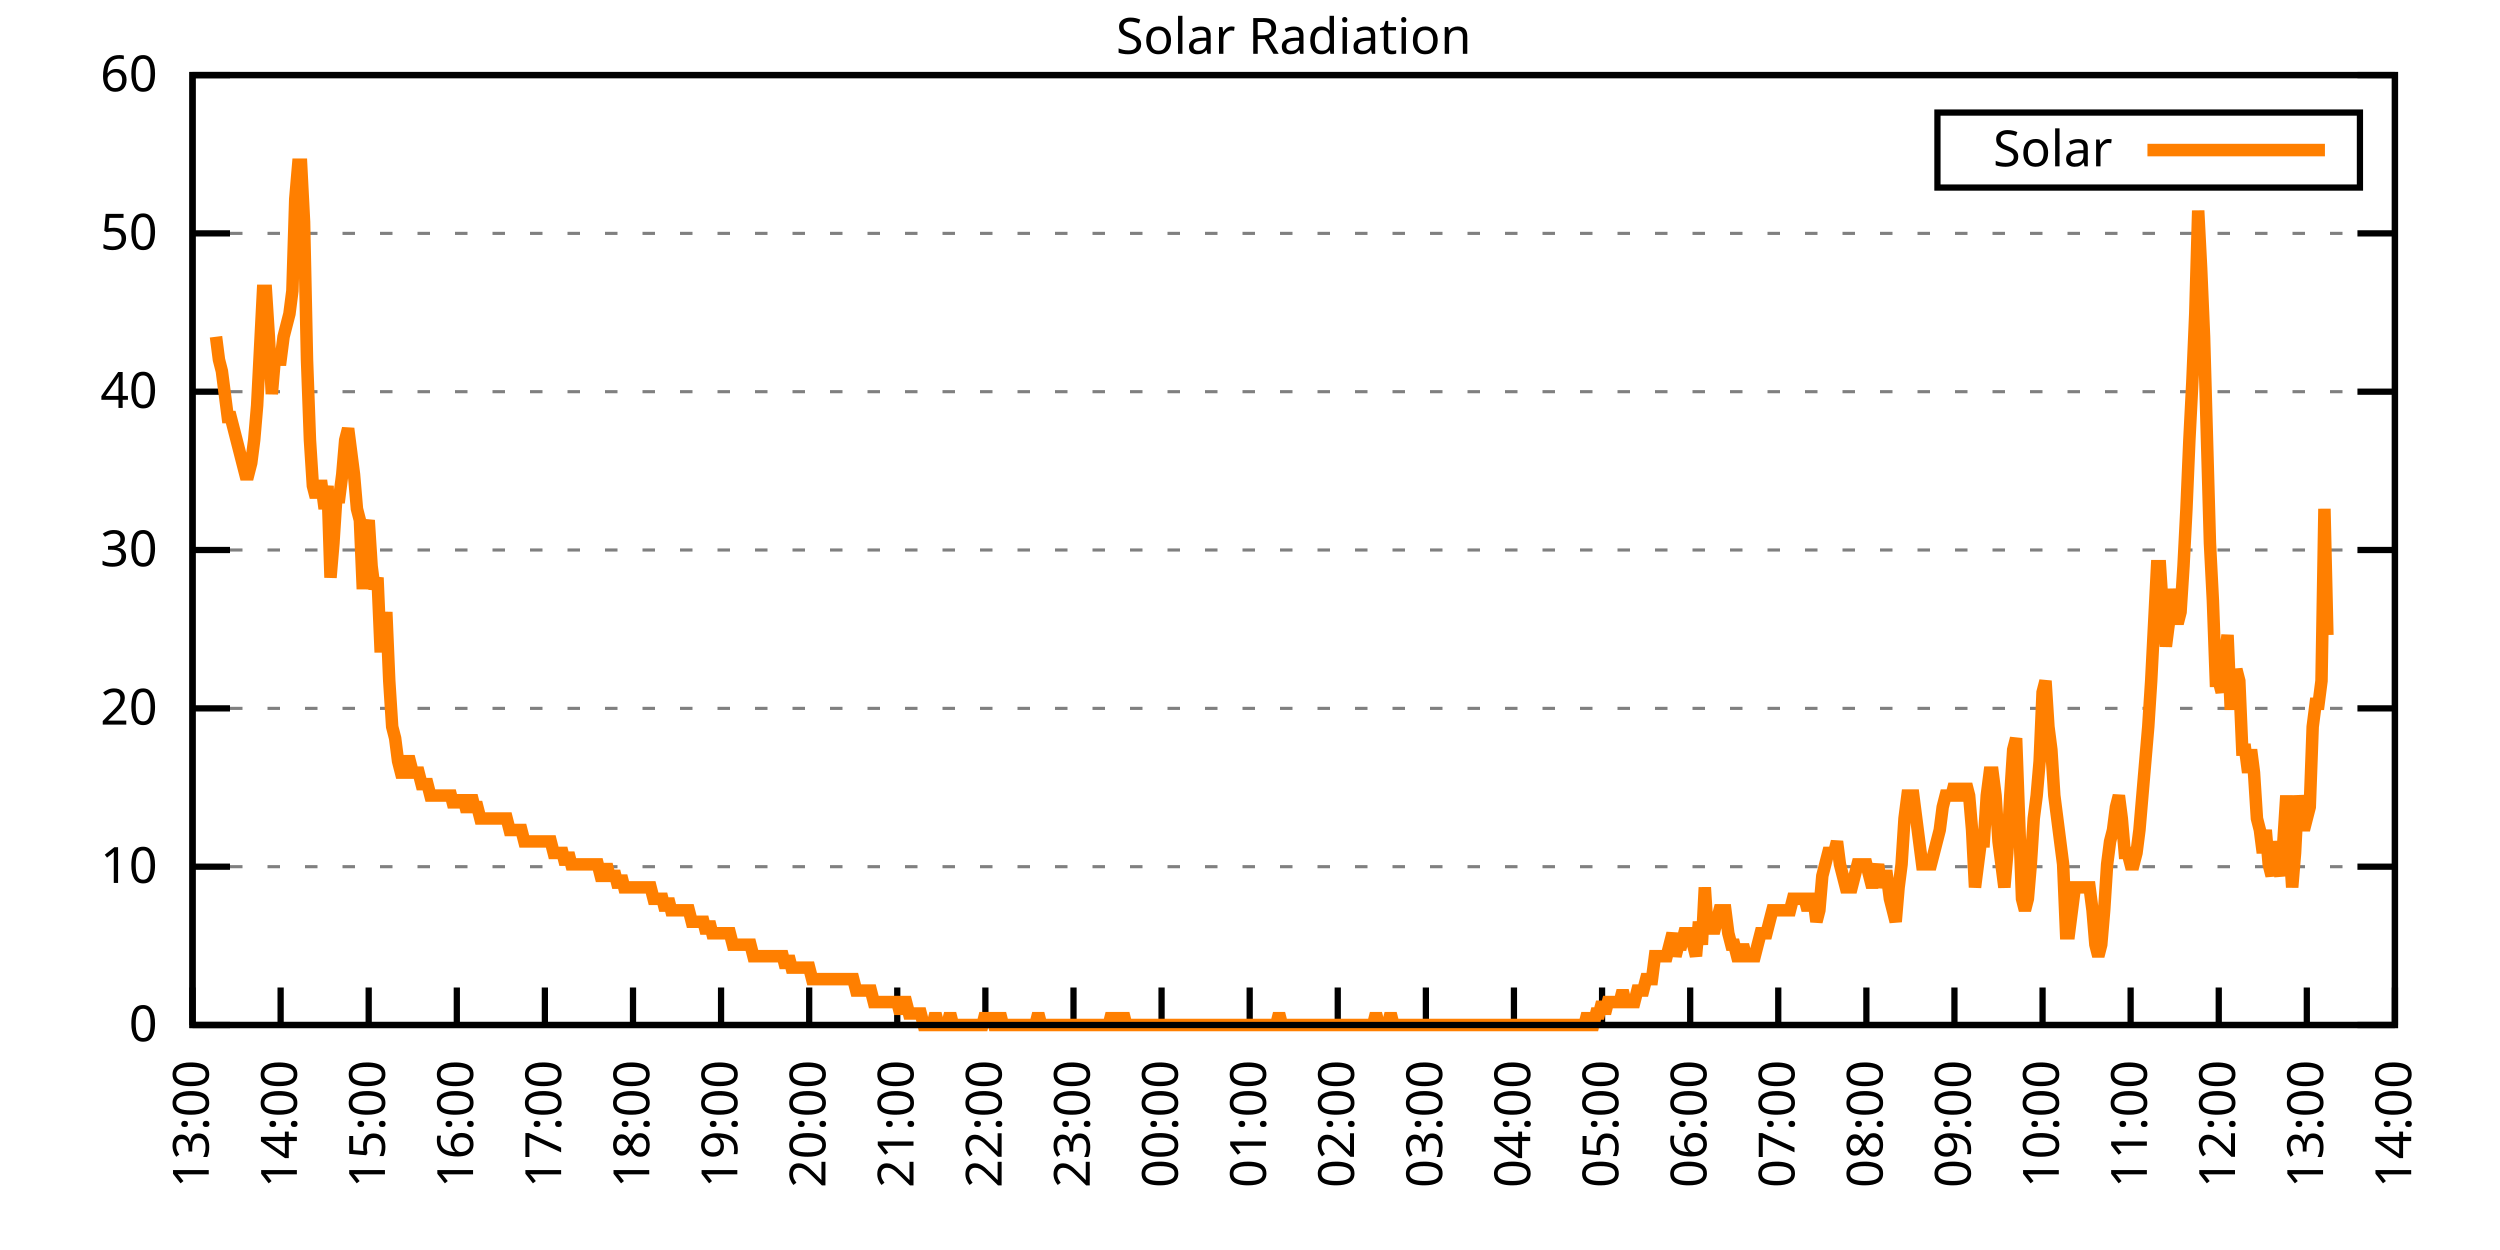
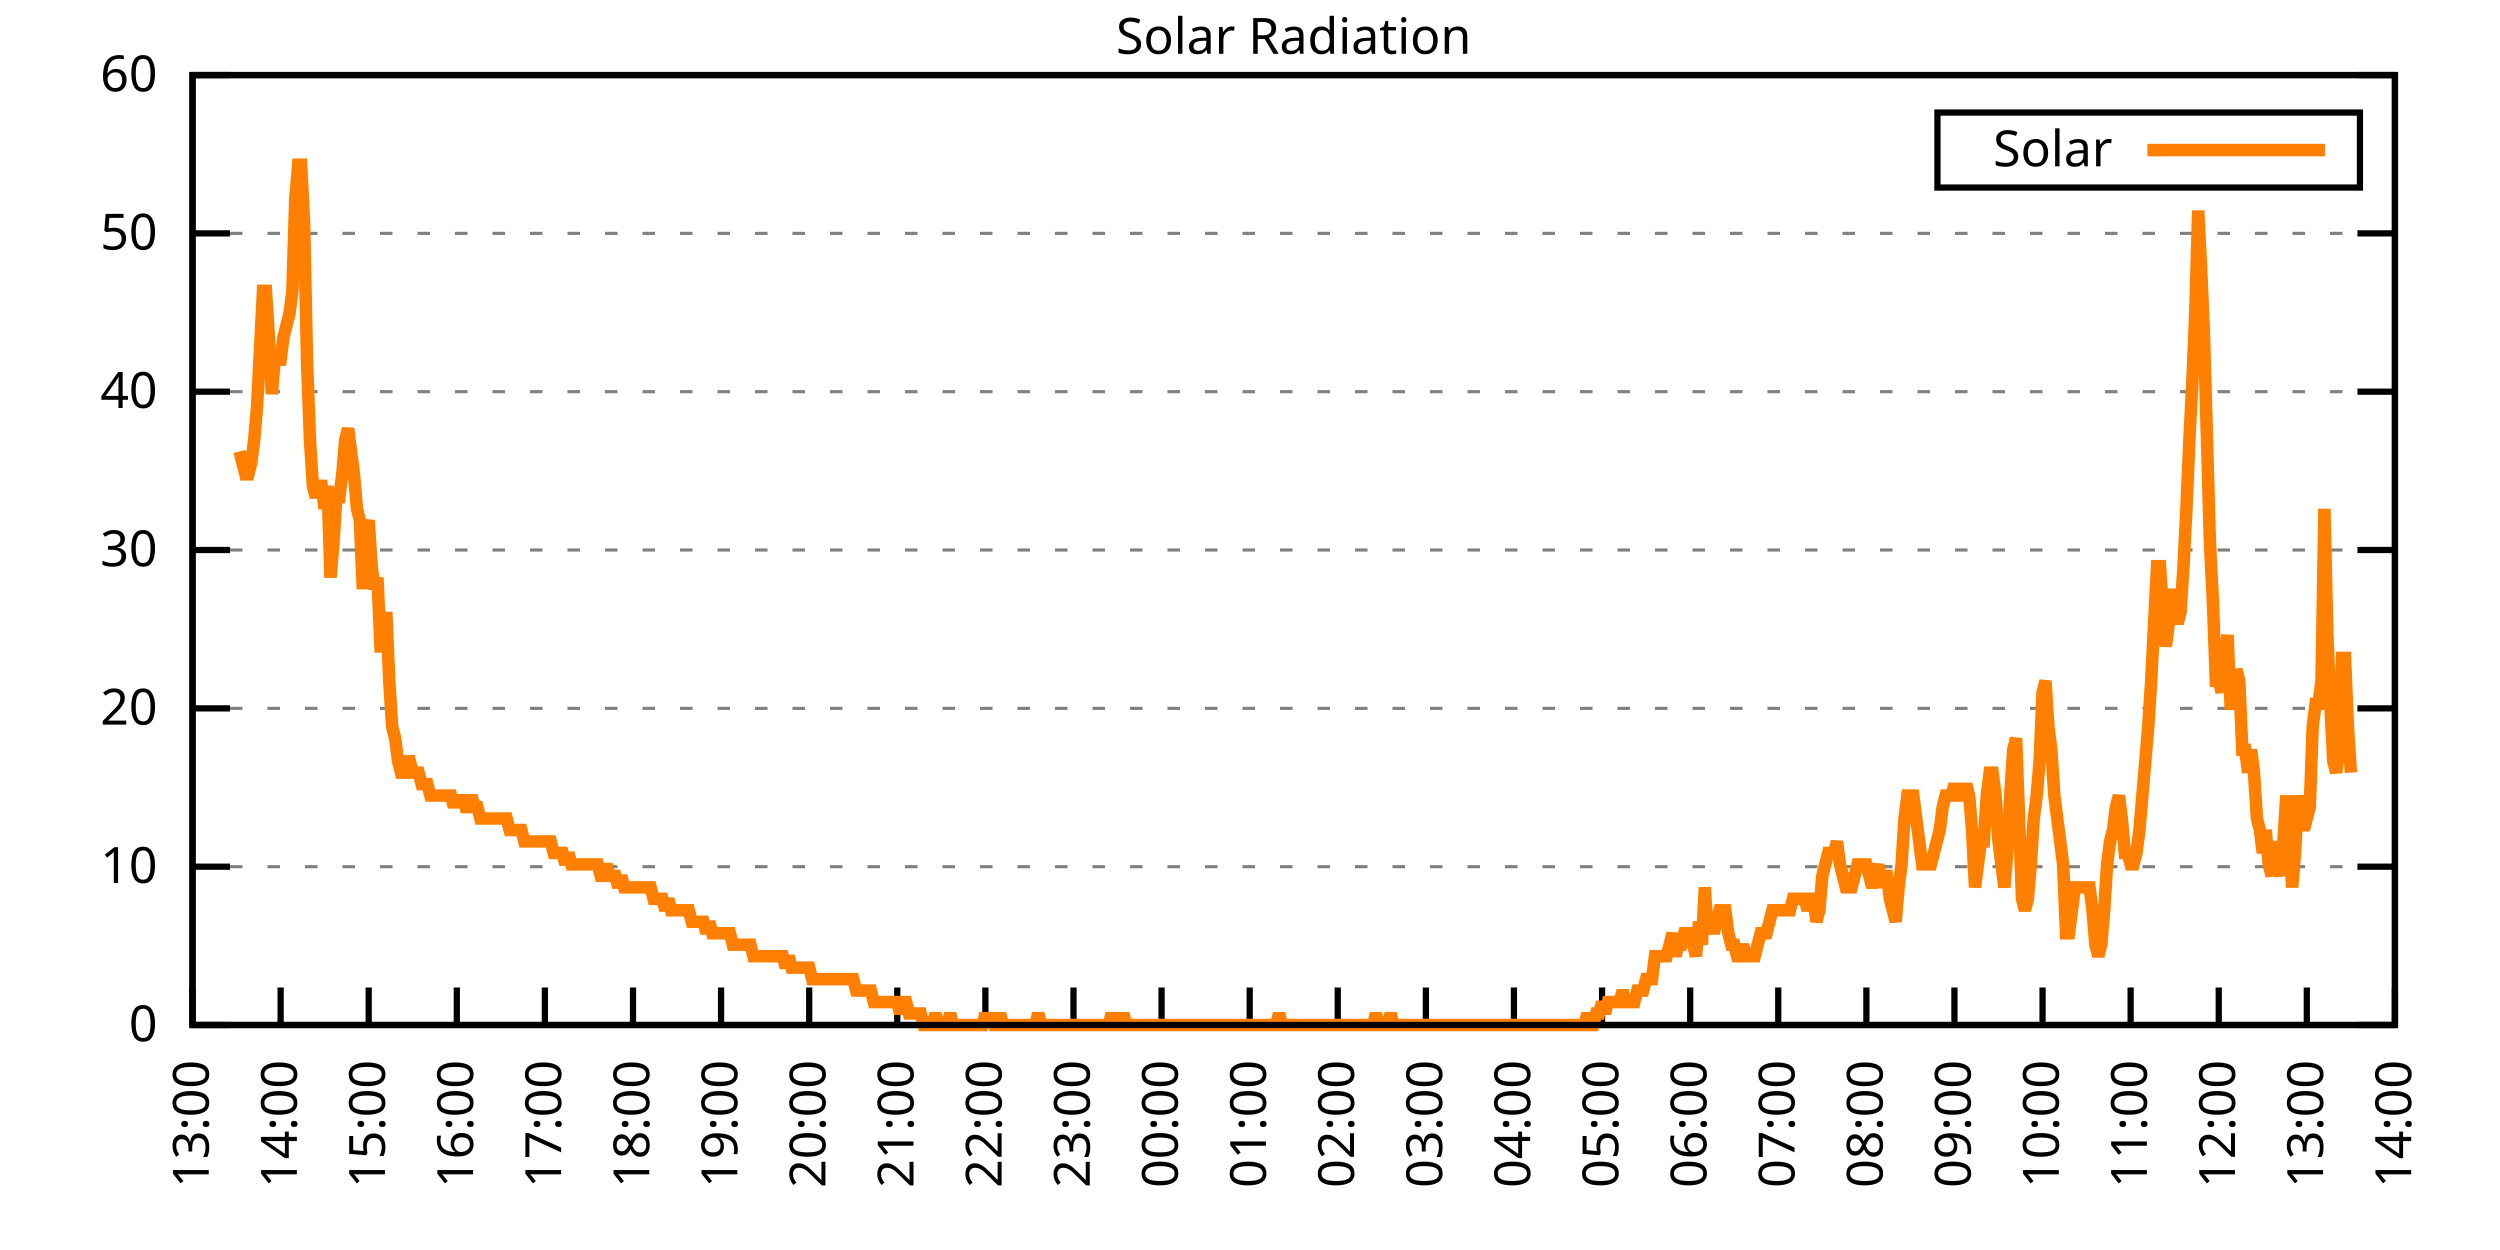
<svg xmlns="http://www.w3.org/2000/svg" xmlns:xlink="http://www.w3.org/1999/xlink" width="400" height="200" viewBox="0 0 400 200">
  <g id="gnuplot_canvas">
    <rect x="0" y="0" width="400" height="200" fill="none" />
    <defs>
      <circle id="gpDot" r="0.5" stroke-width="0.5" stroke="currentColor" />
      <path id="gpPt0" stroke-width="0.333" stroke="currentColor" d="M-1,0 h2 M0,-1 v2" />
      <path id="gpPt1" stroke-width="0.333" stroke="currentColor" d="M-1,-1 L1,1 M1,-1 L-1,1" />
      <path id="gpPt2" stroke-width="0.333" stroke="currentColor" d="M-1,0 L1,0 M0,-1 L0,1 M-1,-1 L1,1 M-1,1 L1,-1" />
      <rect id="gpPt3" stroke-width="0.333" stroke="currentColor" x="-1" y="-1" width="2" height="2" />
      <rect id="gpPt4" stroke-width="0.333" stroke="currentColor" fill="currentColor" x="-1" y="-1" width="2" height="2" />
      <circle id="gpPt5" stroke-width="0.333" stroke="currentColor" cx="0" cy="0" r="1" />
      <use xlink:href="#gpPt5" id="gpPt6" fill="currentColor" stroke="none" />
      <path id="gpPt7" stroke-width="0.333" stroke="currentColor" d="M0,-1.33 L-1.33,0.67 L1.33,0.67 z" />
      <use xlink:href="#gpPt7" id="gpPt8" fill="currentColor" stroke="none" />
      <use xlink:href="#gpPt7" id="gpPt9" stroke="currentColor" transform="rotate(180)" />
      <use xlink:href="#gpPt9" id="gpPt10" fill="currentColor" stroke="none" />
      <use xlink:href="#gpPt3" id="gpPt11" stroke="currentColor" transform="rotate(45)" />
      <use xlink:href="#gpPt11" id="gpPt12" fill="currentColor" stroke="none" />
      <path id="gpPt13" stroke-width="0.333" stroke="currentColor" d="M0,1.330 L1.265,0.411 L0.782,-1.067 L-0.782,-1.076 L-1.265,0.411 z" />
      <use xlink:href="#gpPt13" id="gpPt14" fill="currentColor" stroke="none" />
      <filter id="textbox" filterUnits="objectBoundingBox" x="0" y="0" height="1" width="1">
        <feFlood flood-color="white" flood-opacity="1" result="bgnd" />
        <feComposite in="SourceGraphic" in2="bgnd" operator="atop" />
      </filter>
      <filter id="greybox" filterUnits="objectBoundingBox" x="0" y="0" height="1" width="1">
        <feFlood flood-color="lightgrey" flood-opacity="1" result="grey" />
        <feComposite in="SourceGraphic" in2="grey" operator="atop" />
      </filter>
    </defs>
    <g fill="none" color="white" stroke="currentColor" stroke-width="1.00" stroke-linecap="butt" stroke-linejoin="miter">
</g>
    <g fill="none" color="black" stroke="currentColor" stroke-width="1.00" stroke-linecap="butt" stroke-linejoin="miter">
      <g stroke="none" shape-rendering="crispEdges">
        <polygon fill="rgb(255, 255, 255)" points="30.80,164.00 383.18,164.00 383.18,12.02 30.80,12.02 " />
      </g>
    </g>
    <g fill="none" color="black" stroke="currentColor" stroke-width="1.00" stroke-linecap="butt" stroke-linejoin="miter">
</g>
    <g fill="none" color="black" stroke="black" stroke-width="0.50" stroke-linecap="butt" stroke-linejoin="miter">
</g>
    <g fill="none" color="gray" stroke="currentColor" stroke-width="0.50" stroke-linecap="butt" stroke-linejoin="miter">
      <path stroke="gray" stroke-dasharray="2,4" class="gridline" d="M30.80,164.00 L383.19,164.00  " />
    </g>
    <g fill="none" color="gray" stroke="gray" stroke-width="1.00" stroke-linecap="butt" stroke-linejoin="miter">
</g>
    <g fill="none" color="black" stroke="currentColor" stroke-width="1.00" stroke-linecap="butt" stroke-linejoin="miter">
      <path stroke="black" d="M30.80,164.00 L36.80,164.00 M383.19,164.00 L377.19,164.00  " />
      <g transform="translate(25.20,166.60)" stroke="none" fill="black" font-family="Sans" font-size="8.00" text-anchor="end">
        <text>
          <tspan font-family="Sans"> 0</tspan>
        </text>
      </g>
    </g>
    <g fill="none" color="black" stroke="currentColor" stroke-width="1.00" stroke-linecap="butt" stroke-linejoin="miter">
</g>
    <g fill="none" color="black" stroke="black" stroke-width="0.50" stroke-linecap="butt" stroke-linejoin="miter">
</g>
    <g fill="none" color="gray" stroke="currentColor" stroke-width="0.50" stroke-linecap="butt" stroke-linejoin="miter">
      <path stroke="gray" stroke-dasharray="2,4" class="gridline" d="M30.80,138.67 L383.19,138.67  " />
    </g>
    <g fill="none" color="gray" stroke="gray" stroke-width="1.00" stroke-linecap="butt" stroke-linejoin="miter">
</g>
    <g fill="none" color="black" stroke="currentColor" stroke-width="1.00" stroke-linecap="butt" stroke-linejoin="miter">
      <path stroke="black" d="M30.80,138.67 L36.80,138.67 M383.19,138.67 L377.19,138.67  " />
      <g transform="translate(25.20,141.27)" stroke="none" fill="black" font-family="Sans" font-size="8.00" text-anchor="end">
        <text>
          <tspan font-family="Sans"> 10</tspan>
        </text>
      </g>
    </g>
    <g fill="none" color="black" stroke="currentColor" stroke-width="1.00" stroke-linecap="butt" stroke-linejoin="miter">
</g>
    <g fill="none" color="black" stroke="black" stroke-width="0.50" stroke-linecap="butt" stroke-linejoin="miter">
</g>
    <g fill="none" color="gray" stroke="currentColor" stroke-width="0.50" stroke-linecap="butt" stroke-linejoin="miter">
      <path stroke="gray" stroke-dasharray="2,4" class="gridline" d="M30.80,113.34 L383.19,113.34  " />
    </g>
    <g fill="none" color="gray" stroke="gray" stroke-width="1.00" stroke-linecap="butt" stroke-linejoin="miter">
</g>
    <g fill="none" color="black" stroke="currentColor" stroke-width="1.00" stroke-linecap="butt" stroke-linejoin="miter">
      <path stroke="black" d="M30.80,113.34 L36.80,113.34 M383.19,113.34 L377.19,113.34  " />
      <g transform="translate(25.20,115.94)" stroke="none" fill="black" font-family="Sans" font-size="8.00" text-anchor="end">
        <text>
          <tspan font-family="Sans"> 20</tspan>
        </text>
      </g>
    </g>
    <g fill="none" color="black" stroke="currentColor" stroke-width="1.00" stroke-linecap="butt" stroke-linejoin="miter">
</g>
    <g fill="none" color="black" stroke="black" stroke-width="0.50" stroke-linecap="butt" stroke-linejoin="miter">
</g>
    <g fill="none" color="gray" stroke="currentColor" stroke-width="0.50" stroke-linecap="butt" stroke-linejoin="miter">
      <path stroke="gray" stroke-dasharray="2,4" class="gridline" d="M30.80,88.00 L383.19,88.00  " />
    </g>
    <g fill="none" color="gray" stroke="gray" stroke-width="1.00" stroke-linecap="butt" stroke-linejoin="miter">
</g>
    <g fill="none" color="black" stroke="currentColor" stroke-width="1.00" stroke-linecap="butt" stroke-linejoin="miter">
      <path stroke="black" d="M30.80,88.00 L36.80,88.00 M383.19,88.00 L377.19,88.00  " />
      <g transform="translate(25.20,90.60)" stroke="none" fill="black" font-family="Sans" font-size="8.00" text-anchor="end">
        <text>
          <tspan font-family="Sans"> 30</tspan>
        </text>
      </g>
    </g>
    <g fill="none" color="black" stroke="currentColor" stroke-width="1.00" stroke-linecap="butt" stroke-linejoin="miter">
</g>
    <g fill="none" color="black" stroke="black" stroke-width="0.50" stroke-linecap="butt" stroke-linejoin="miter">
</g>
    <g fill="none" color="gray" stroke="currentColor" stroke-width="0.50" stroke-linecap="butt" stroke-linejoin="miter">
      <path stroke="gray" stroke-dasharray="2,4" class="gridline" d="M30.80,62.67 L383.19,62.67  " />
    </g>
    <g fill="none" color="gray" stroke="gray" stroke-width="1.00" stroke-linecap="butt" stroke-linejoin="miter">
</g>
    <g fill="none" color="black" stroke="currentColor" stroke-width="1.00" stroke-linecap="butt" stroke-linejoin="miter">
      <path stroke="black" d="M30.80,62.67 L36.80,62.67 M383.19,62.67 L377.19,62.67  " />
      <g transform="translate(25.20,65.27)" stroke="none" fill="black" font-family="Sans" font-size="8.00" text-anchor="end">
        <text>
          <tspan font-family="Sans"> 40</tspan>
        </text>
      </g>
    </g>
    <g fill="none" color="black" stroke="currentColor" stroke-width="1.00" stroke-linecap="butt" stroke-linejoin="miter">
</g>
    <g fill="none" color="black" stroke="black" stroke-width="0.50" stroke-linecap="butt" stroke-linejoin="miter">
</g>
    <g fill="none" color="gray" stroke="currentColor" stroke-width="0.50" stroke-linecap="butt" stroke-linejoin="miter">
      <path stroke="gray" stroke-dasharray="2,4" class="gridline" d="M30.80,37.34 L383.19,37.34  " />
    </g>
    <g fill="none" color="gray" stroke="gray" stroke-width="1.00" stroke-linecap="butt" stroke-linejoin="miter">
</g>
    <g fill="none" color="black" stroke="currentColor" stroke-width="1.00" stroke-linecap="butt" stroke-linejoin="miter">
      <path stroke="black" d="M30.80,37.34 L36.80,37.34 M383.19,37.34 L377.19,37.34  " />
      <g transform="translate(25.20,39.94)" stroke="none" fill="black" font-family="Sans" font-size="8.00" text-anchor="end">
        <text>
          <tspan font-family="Sans"> 50</tspan>
        </text>
      </g>
    </g>
    <g fill="none" color="black" stroke="currentColor" stroke-width="1.00" stroke-linecap="butt" stroke-linejoin="miter">
</g>
    <g fill="none" color="black" stroke="black" stroke-width="0.50" stroke-linecap="butt" stroke-linejoin="miter">
</g>
    <g fill="none" color="gray" stroke="currentColor" stroke-width="0.50" stroke-linecap="butt" stroke-linejoin="miter">
      <path stroke="gray" stroke-dasharray="2,4" class="gridline" d="M30.80,12.01 L383.19,12.01  " />
    </g>
    <g fill="none" color="gray" stroke="gray" stroke-width="1.00" stroke-linecap="butt" stroke-linejoin="miter">
</g>
    <g fill="none" color="black" stroke="currentColor" stroke-width="1.00" stroke-linecap="butt" stroke-linejoin="miter">
      <path stroke="black" d="M30.80,12.01 L36.80,12.01 M383.19,12.01 L377.19,12.01  " />
      <g transform="translate(25.20,14.61)" stroke="none" fill="black" font-family="Sans" font-size="8.00" text-anchor="end">
        <text>
          <tspan font-family="Sans"> 60</tspan>
        </text>
      </g>
    </g>
    <g fill="none" color="black" stroke="currentColor" stroke-width="1.00" stroke-linecap="butt" stroke-linejoin="miter">
      <path stroke="black" d="M30.80,164.00 L30.80,158.00  " />
      <g transform="translate(33.40,169.60) rotate(270.00)" stroke="none" fill="black" font-family="Sans" font-size="8.00" text-anchor="end">
        <text>
          <tspan font-family="Sans">13:00</tspan>
        </text>
      </g>
    </g>
    <g fill="none" color="black" stroke="currentColor" stroke-width="1.00" stroke-linecap="butt" stroke-linejoin="miter">
      <path stroke="black" d="M44.90,164.00 L44.90,158.00  " />
      <g transform="translate(47.50,169.60) rotate(270.00)" stroke="none" fill="black" font-family="Sans" font-size="8.00" text-anchor="end">
        <text>
          <tspan font-family="Sans">14:00</tspan>
        </text>
      </g>
    </g>
    <g fill="none" color="black" stroke="currentColor" stroke-width="1.00" stroke-linecap="butt" stroke-linejoin="miter">
      <path stroke="black" d="M58.99,164.00 L58.99,158.00  " />
      <g transform="translate(61.59,169.60) rotate(270.00)" stroke="none" fill="black" font-family="Sans" font-size="8.00" text-anchor="end">
        <text>
          <tspan font-family="Sans">15:00</tspan>
        </text>
      </g>
    </g>
    <g fill="none" color="black" stroke="currentColor" stroke-width="1.00" stroke-linecap="butt" stroke-linejoin="miter">
      <path stroke="black" d="M73.09,164.00 L73.09,158.00  " />
      <g transform="translate(75.69,169.60) rotate(270.00)" stroke="none" fill="black" font-family="Sans" font-size="8.00" text-anchor="end">
        <text>
          <tspan font-family="Sans">16:00</tspan>
        </text>
      </g>
    </g>
    <g fill="none" color="black" stroke="currentColor" stroke-width="1.00" stroke-linecap="butt" stroke-linejoin="miter">
      <path stroke="black" d="M87.18,164.00 L87.18,158.00  " />
      <g transform="translate(89.78,169.60) rotate(270.00)" stroke="none" fill="black" font-family="Sans" font-size="8.00" text-anchor="end">
        <text>
          <tspan font-family="Sans">17:00</tspan>
        </text>
      </g>
    </g>
    <g fill="none" color="black" stroke="currentColor" stroke-width="1.00" stroke-linecap="butt" stroke-linejoin="miter">
      <path stroke="black" d="M101.28,164.00 L101.28,158.00  " />
      <g transform="translate(103.88,169.60) rotate(270.00)" stroke="none" fill="black" font-family="Sans" font-size="8.00" text-anchor="end">
        <text>
          <tspan font-family="Sans">18:00</tspan>
        </text>
      </g>
    </g>
    <g fill="none" color="black" stroke="currentColor" stroke-width="1.00" stroke-linecap="butt" stroke-linejoin="miter">
      <path stroke="black" d="M115.37,164.00 L115.37,158.00  " />
      <g transform="translate(117.97,169.60) rotate(270.00)" stroke="none" fill="black" font-family="Sans" font-size="8.00" text-anchor="end">
        <text>
          <tspan font-family="Sans">19:00</tspan>
        </text>
      </g>
    </g>
    <g fill="none" color="black" stroke="currentColor" stroke-width="1.00" stroke-linecap="butt" stroke-linejoin="miter">
      <path stroke="black" d="M129.47,164.00 L129.47,158.00  " />
      <g transform="translate(132.07,169.60) rotate(270.00)" stroke="none" fill="black" font-family="Sans" font-size="8.00" text-anchor="end">
        <text>
          <tspan font-family="Sans">20:00</tspan>
        </text>
      </g>
    </g>
    <g fill="none" color="black" stroke="currentColor" stroke-width="1.00" stroke-linecap="butt" stroke-linejoin="miter">
      <path stroke="black" d="M143.56,164.00 L143.56,158.00  " />
      <g transform="translate(146.16,169.60) rotate(270.00)" stroke="none" fill="black" font-family="Sans" font-size="8.00" text-anchor="end">
        <text>
          <tspan font-family="Sans">21:00</tspan>
        </text>
      </g>
    </g>
    <g fill="none" color="black" stroke="currentColor" stroke-width="1.00" stroke-linecap="butt" stroke-linejoin="miter">
      <path stroke="black" d="M157.66,164.00 L157.66,158.00  " />
      <g transform="translate(160.26,169.60) rotate(270.00)" stroke="none" fill="black" font-family="Sans" font-size="8.00" text-anchor="end">
        <text>
          <tspan font-family="Sans">22:00</tspan>
        </text>
      </g>
    </g>
    <g fill="none" color="black" stroke="currentColor" stroke-width="1.00" stroke-linecap="butt" stroke-linejoin="miter">
      <path stroke="black" d="M171.76,164.00 L171.76,158.00  " />
      <g transform="translate(174.36,169.60) rotate(270.00)" stroke="none" fill="black" font-family="Sans" font-size="8.00" text-anchor="end">
        <text>
          <tspan font-family="Sans">23:00</tspan>
        </text>
      </g>
    </g>
    <g fill="none" color="black" stroke="currentColor" stroke-width="1.00" stroke-linecap="butt" stroke-linejoin="miter">
      <path stroke="black" d="M185.85,164.00 L185.85,158.00  " />
      <g transform="translate(188.45,169.60) rotate(270.00)" stroke="none" fill="black" font-family="Sans" font-size="8.00" text-anchor="end">
        <text>
          <tspan font-family="Sans">00:00</tspan>
        </text>
      </g>
    </g>
    <g fill="none" color="black" stroke="currentColor" stroke-width="1.00" stroke-linecap="butt" stroke-linejoin="miter">
      <path stroke="black" d="M199.95,164.00 L199.95,158.00  " />
      <g transform="translate(202.55,169.60) rotate(270.00)" stroke="none" fill="black" font-family="Sans" font-size="8.00" text-anchor="end">
        <text>
          <tspan font-family="Sans">01:00</tspan>
        </text>
      </g>
    </g>
    <g fill="none" color="black" stroke="currentColor" stroke-width="1.00" stroke-linecap="butt" stroke-linejoin="miter">
      <path stroke="black" d="M214.04,164.00 L214.04,158.00  " />
      <g transform="translate(216.64,169.60) rotate(270.00)" stroke="none" fill="black" font-family="Sans" font-size="8.00" text-anchor="end">
        <text>
          <tspan font-family="Sans">02:00</tspan>
        </text>
      </g>
    </g>
    <g fill="none" color="black" stroke="currentColor" stroke-width="1.00" stroke-linecap="butt" stroke-linejoin="miter">
      <path stroke="black" d="M228.14,164.00 L228.14,158.00  " />
      <g transform="translate(230.74,169.60) rotate(270.00)" stroke="none" fill="black" font-family="Sans" font-size="8.00" text-anchor="end">
        <text>
          <tspan font-family="Sans">03:00</tspan>
        </text>
      </g>
    </g>
    <g fill="none" color="black" stroke="currentColor" stroke-width="1.00" stroke-linecap="butt" stroke-linejoin="miter">
      <path stroke="black" d="M242.23,164.00 L242.23,158.00  " />
      <g transform="translate(244.83,169.60) rotate(270.00)" stroke="none" fill="black" font-family="Sans" font-size="8.00" text-anchor="end">
        <text>
          <tspan font-family="Sans">04:00</tspan>
        </text>
      </g>
    </g>
    <g fill="none" color="black" stroke="currentColor" stroke-width="1.00" stroke-linecap="butt" stroke-linejoin="miter">
      <path stroke="black" d="M256.33,164.00 L256.33,158.00  " />
      <g transform="translate(258.93,169.60) rotate(270.00)" stroke="none" fill="black" font-family="Sans" font-size="8.00" text-anchor="end">
        <text>
          <tspan font-family="Sans">05:00</tspan>
        </text>
      </g>
    </g>
    <g fill="none" color="black" stroke="currentColor" stroke-width="1.00" stroke-linecap="butt" stroke-linejoin="miter">
      <path stroke="black" d="M270.43,164.00 L270.43,158.00  " />
      <g transform="translate(273.03,169.60) rotate(270.00)" stroke="none" fill="black" font-family="Sans" font-size="8.00" text-anchor="end">
        <text>
          <tspan font-family="Sans">06:00</tspan>
        </text>
      </g>
    </g>
    <g fill="none" color="black" stroke="currentColor" stroke-width="1.00" stroke-linecap="butt" stroke-linejoin="miter">
      <path stroke="black" d="M284.52,164.00 L284.52,158.00  " />
      <g transform="translate(287.12,169.60) rotate(270.00)" stroke="none" fill="black" font-family="Sans" font-size="8.00" text-anchor="end">
        <text>
          <tspan font-family="Sans">07:00</tspan>
        </text>
      </g>
    </g>
    <g fill="none" color="black" stroke="currentColor" stroke-width="1.00" stroke-linecap="butt" stroke-linejoin="miter">
      <path stroke="black" d="M298.62,164.00 L298.62,158.00  " />
      <g transform="translate(301.22,169.60) rotate(270.00)" stroke="none" fill="black" font-family="Sans" font-size="8.00" text-anchor="end">
        <text>
          <tspan font-family="Sans">08:00</tspan>
        </text>
      </g>
    </g>
    <g fill="none" color="black" stroke="currentColor" stroke-width="1.00" stroke-linecap="butt" stroke-linejoin="miter">
      <path stroke="black" d="M312.71,164.00 L312.71,158.00  " />
      <g transform="translate(315.31,169.60) rotate(270.00)" stroke="none" fill="black" font-family="Sans" font-size="8.00" text-anchor="end">
        <text>
          <tspan font-family="Sans">09:00</tspan>
        </text>
      </g>
    </g>
    <g fill="none" color="black" stroke="currentColor" stroke-width="1.00" stroke-linecap="butt" stroke-linejoin="miter">
      <path stroke="black" d="M326.81,164.00 L326.81,158.00  " />
      <g transform="translate(329.41,169.60) rotate(270.00)" stroke="none" fill="black" font-family="Sans" font-size="8.00" text-anchor="end">
        <text>
          <tspan font-family="Sans">10:00</tspan>
        </text>
      </g>
    </g>
    <g fill="none" color="black" stroke="currentColor" stroke-width="1.00" stroke-linecap="butt" stroke-linejoin="miter">
      <path stroke="black" d="M340.90,164.00 L340.90,158.00  " />
      <g transform="translate(343.50,169.60) rotate(270.00)" stroke="none" fill="black" font-family="Sans" font-size="8.00" text-anchor="end">
        <text>
          <tspan font-family="Sans">11:00</tspan>
        </text>
      </g>
    </g>
    <g fill="none" color="black" stroke="currentColor" stroke-width="1.00" stroke-linecap="butt" stroke-linejoin="miter">
      <path stroke="black" d="M355.00,164.00 L355.00,158.00  " />
      <g transform="translate(357.60,169.60) rotate(270.00)" stroke="none" fill="black" font-family="Sans" font-size="8.00" text-anchor="end">
        <text>
          <tspan font-family="Sans">12:00</tspan>
        </text>
      </g>
    </g>
    <g fill="none" color="black" stroke="currentColor" stroke-width="1.00" stroke-linecap="butt" stroke-linejoin="miter">
      <path stroke="black" d="M369.09,164.00 L369.09,158.00  " />
      <g transform="translate(371.69,169.60) rotate(270.00)" stroke="none" fill="black" font-family="Sans" font-size="8.00" text-anchor="end">
        <text>
          <tspan font-family="Sans">13:00</tspan>
        </text>
      </g>
    </g>
    <g fill="none" color="black" stroke="currentColor" stroke-width="1.00" stroke-linecap="butt" stroke-linejoin="miter">
      <path stroke="black" d="M383.19,164.00 L383.19,158.00  " />
      <g transform="translate(385.79,169.60) rotate(270.00)" stroke="none" fill="black" font-family="Sans" font-size="8.00" text-anchor="end">
        <text>
          <tspan font-family="Sans">14:00</tspan>
        </text>
      </g>
    </g>
    <g fill="none" color="black" stroke="currentColor" stroke-width="1.00" stroke-linecap="butt" stroke-linejoin="miter">
</g>
    <g fill="none" color="black" stroke="currentColor" stroke-width="1.00" stroke-linecap="butt" stroke-linejoin="miter">
      <path stroke="black" d="M30.80,12.01 L30.80,164.00 L383.19,164.00 L383.19,12.01 L30.80,12.01 Z  " />
    </g>
    <g fill="none" color="black" stroke="currentColor" stroke-width="1.00" stroke-linecap="butt" stroke-linejoin="miter">
</g>
    <g fill="none" color="black" stroke="currentColor" stroke-width="1.00" stroke-linecap="butt" stroke-linejoin="miter">
      <path stroke="black" d="M309.99,30.01 L309.99,18.01 L377.59,18.01 L377.59,30.01 L309.99,30.01 Z  " />
    </g>
    <g id="Solar_Radiation_plot_1">
      <g fill="none" color="white" stroke="black" stroke-width="2.00" stroke-linecap="butt" stroke-linejoin="miter">
</g>
      <g fill="none" color="black" stroke="currentColor" stroke-width="2.00" stroke-linecap="butt" stroke-linejoin="miter">
        <g transform="translate(337.99,26.61)" stroke="none" fill="black" font-family="Sans" font-size="8.00" text-anchor="end">
          <text>
            <tspan font-family="Sans">Solar</tspan>
          </text>
        </g>
      </g>
      <g fill="none" color="black" stroke="currentColor" stroke-width="2.00" stroke-linecap="butt" stroke-linejoin="miter">
-         <path stroke="rgb(255, 127,   0)" d="M343.59,24.01 L371.99,24.01 M34.56,53.88 L35.03,57.55 L35.50,59.38 L35.97,63.05 L36.44,66.73 L36.91,66.73   L37.38,68.56 L37.85,70.40 L38.32,72.23 L38.79,74.07 L39.26,75.90 L39.73,75.90 L40.20,74.07 L40.67,70.40   L41.14,64.89 L41.61,55.71 L42.08,46.54 L42.55,46.54 L43.02,53.88 L43.49,63.05 L43.96,57.55 L44.43,57.55   L44.90,57.55 L45.37,53.88 L45.84,52.04 L46.31,50.21 L46.78,46.54 L47.24,31.85 L47.71,26.35 L48.18,26.35   L48.65,35.52 L49.12,57.55 L49.59,70.40 L50.06,77.74 L50.53,79.57 L51.00,77.74 L51.47,77.74 L51.94,81.41   L52.41,77.74 L52.88,92.42 L53.35,86.91 L53.82,79.57 L54.29,79.57 L54.76,75.90 L55.23,70.40 L55.70,68.56   L56.17,72.23 L56.64,75.90 L57.11,81.41 L57.58,83.24 L58.05,94.26 L58.52,85.08 L58.99,83.24 L59.46,90.59   L59.93,94.26 L60.40,92.42 L60.87,103.43 L61.34,103.43 L61.81,97.93 L62.28,108.94 L62.75,116.28 L63.22,118.12   L63.69,121.79 L64.16,123.62 L64.63,123.62 L65.10,121.79 L65.57,121.79 L66.04,123.62 L66.51,123.62 L66.98,123.62   L67.45,125.46 L67.92,125.46 L68.39,125.46 L68.86,127.29 L69.33,127.29 L69.80,127.29 L70.27,127.29 L70.74,127.29   L71.21,127.29 L71.68,127.29 L72.15,127.29 L72.62,129.13 L73.09,127.29 L73.56,129.13 L74.03,127.29 L74.50,129.13   L74.97,129.13 L75.44,127.29 L75.91,129.13 L76.38,129.13 L76.85,130.96 L77.32,130.96 L77.79,130.96 L78.26,130.96   L78.73,130.96 L79.19,130.96 L79.66,130.96 L80.13,130.96 L80.60,130.96 L81.07,130.96 L81.54,132.80 L82.01,132.80   L82.48,132.80 L82.95,132.80 L83.42,132.80 L83.89,134.63 L84.36,134.63 L84.83,134.63 L85.30,134.63 L85.77,134.63   L86.24,134.63 L86.71,134.63 L87.18,134.63 L87.65,134.63 L88.12,134.63 L88.59,136.47 L89.06,136.47 L89.53,136.47   L90.00,136.47 L90.47,138.30 L90.94,136.47 L91.41,138.30 L91.88,138.30 L92.35,138.30 L92.82,138.30 L93.29,138.30   L93.76,138.30 L94.23,138.30 L94.70,138.30 L95.17,138.30 L95.64,138.30 L96.11,140.14 L96.58,140.14 L97.05,138.30   L97.52,140.14 L97.99,140.14 L98.46,140.14 L98.93,141.98 L99.40,140.14 L99.87,141.98 L100.34,141.98 L100.81,141.98   L101.28,141.98 L101.75,141.98 L102.22,141.98 L102.69,141.98 L103.16,141.98 L103.63,141.98 L104.10,141.98 L104.57,143.81   L105.04,143.81 L105.51,143.81 L105.98,143.81 L106.45,145.65 L106.92,143.81 L107.39,145.65 L107.86,145.65 L108.33,145.65   L108.80,145.65 L109.27,145.65 L109.74,145.65 L110.21,145.65 L110.68,147.48 L111.14,147.48 L111.61,147.48 L112.08,147.48   L112.55,147.48 L113.02,149.32 L113.49,147.48 L113.96,149.32 L114.43,149.32 L114.90,149.32 L115.37,149.32 L115.84,149.32   L116.31,149.32 L116.78,149.32 L117.25,151.15 L117.72,151.15 L118.19,151.15 L118.66,151.15 L119.13,151.15 L119.60,151.15   L120.07,151.15 L120.54,152.99 L121.01,152.99 L121.48,152.99 L121.95,152.99 L122.42,152.99 L122.89,152.99 L123.36,152.99   L123.83,152.99 L124.30,152.99 L124.77,152.99 L125.24,152.99 L125.71,154.82 L126.18,152.99 L126.65,154.82 L127.12,154.82   L127.59,154.82 L128.06,154.82 L128.53,154.82 L129.00,154.82 L129.47,154.82 L129.94,156.66 L130.41,156.66 L130.88,156.66   L131.35,156.66 L131.82,156.66 L132.29,156.66 L132.76,156.66 L133.23,156.66 L133.70,156.66 L134.17,156.66 L134.64,156.66   L135.11,156.66 L135.58,156.66 L136.05,156.66 L136.52,156.66 L136.99,158.49 L137.46,158.49 L137.93,158.49 L138.40,158.49   L138.87,158.49 L139.34,158.49 L139.81,160.33 L140.28,160.33 L140.75,160.33 L141.22,160.33 L141.69,160.33 L142.16,160.33   L142.63,160.33 L143.09,160.33 L143.56,160.33 L144.03,162.16 L144.50,160.33 L144.97,160.33 L145.44,162.16 L145.91,162.16   L146.38,162.16 L146.85,162.16 L147.32,162.16 L147.79,164.00 L148.26,164.00 L148.73,164.00 L149.20,164.00 L149.67,162.16   L150.14,164.00 L150.61,164.00 L151.08,164.00 L151.55,164.00 L152.02,162.16 L152.49,164.00 L152.96,164.00 L153.43,164.00   L153.90,164.00 L154.37,164.00 L154.84,164.00 L155.31,164.00 L155.78,164.00 L156.25,164.00 L156.72,164.00 L157.19,164.00   L157.66,162.16 L158.13,164.00 L158.60,162.16 L159.07,164.00 L159.54,164.00 L160.01,162.16 L160.48,164.00 L160.95,164.00   L161.42,164.00 L161.89,164.00 L162.36,164.00 L162.83,164.00 L163.30,164.00 L163.77,164.00 L164.24,164.00 L164.71,164.00   L165.18,164.00 L165.65,164.00 L166.12,162.16 L166.59,164.00 L167.06,164.00 L167.53,164.00 L168.00,164.00 L168.47,164.00   L168.94,164.00 L169.41,164.00 L169.88,164.00 L170.35,164.00 L170.82,164.00 L171.29,164.00 L171.76,164.00 L172.23,164.00   L172.70,164.00 L173.17,164.00 L173.64,164.00 L174.11,164.00 L174.58,164.00 L175.04,164.00 L175.51,164.00 L175.98,164.00   L176.45,164.00 L176.92,164.00 L177.39,164.00 L177.86,162.16 L178.33,164.00 L178.80,164.00 L179.27,164.00 L179.74,162.16   L180.21,164.00 L180.68,164.00 L181.15,164.00 L181.62,164.00 L182.09,164.00 L182.56,164.00 L183.03,164.00 L183.50,164.00   L183.97,164.00 L184.44,164.00 L184.91,164.00 L185.38,164.00 L185.85,164.00 L186.32,164.00 L186.79,164.00 L187.26,164.00   L187.73,164.00 L188.20,164.00 L188.67,164.00 L189.14,164.00 L189.61,164.00 L190.08,164.00 L190.55,164.00 L191.02,164.00   L191.49,164.00 L191.96,164.00 L192.43,164.00 L192.90,164.00 L193.37,164.00 L193.84,164.00 L194.31,164.00 L194.78,164.00   L195.25,164.00 L195.72,164.00 L196.19,164.00 L196.66,164.00 L197.13,164.00 L197.60,164.00 L198.07,164.00 L198.54,164.00   L199.01,164.00 L199.48,164.00 L199.95,164.00 L200.42,164.00 L200.89,164.00 L201.36,164.00 L201.83,164.00 L202.30,164.00   L202.77,164.00 L203.24,164.00 L203.71,164.00 L204.18,164.00 L204.65,162.16 L205.12,164.00 L205.59,164.00 L206.06,164.00   L206.53,164.00 L207.00,164.00 L207.46,164.00 L207.93,164.00 L208.40,164.00 L208.87,164.00 L209.34,164.00 L209.81,164.00   L210.28,164.00 L210.75,164.00 L211.22,164.00 L211.69,164.00 L212.16,164.00 L212.63,164.00 L213.10,164.00 L213.57,164.00   L214.04,164.00 L214.51,164.00 L214.98,164.00 L215.45,164.00 L215.92,164.00 L216.39,164.00 L216.86,164.00 L217.33,164.00   L217.80,164.00 L218.27,164.00 L218.74,164.00 L219.21,164.00 L219.68,164.00 L220.15,162.16 L220.62,164.00 L221.09,164.00   L221.56,164.00 L222.03,164.00 L222.50,162.16 L222.97,164.00 L223.44,164.00 L223.91,164.00 L224.38,164.00 L224.85,164.00   L225.32,164.00 L225.79,164.00 L226.26,164.00 L226.73,164.00 L227.20,164.00 L227.67,164.00 L228.14,164.00 L228.61,164.00   L229.08,164.00 L229.55,164.00 L230.02,164.00 L230.49,164.00 L230.96,164.00 L231.43,164.00 L231.90,164.00 L232.37,164.00   L232.84,164.00 L233.31,164.00 L233.78,164.00 L234.25,164.00 L234.72,164.00 L235.19,164.00 L235.66,164.00 L236.13,164.00   L236.60,164.00 L237.07,164.00 L237.54,164.00 L238.01,164.00 L238.48,164.00 L238.95,164.00 L239.41,164.00 L239.88,164.00   L240.35,164.00 L240.82,164.00 L241.29,164.00 L241.76,164.00 L242.23,164.00 L242.70,164.00 L243.17,164.00 L243.64,164.00   L244.11,164.00 L244.58,164.00 L245.05,164.00 L245.52,164.00 L245.99,164.00 L246.46,164.00 L246.93,164.00 L247.40,164.00   L247.87,164.00 L248.34,164.00 L248.81,164.00 L249.28,164.00 L249.75,164.00 L250.22,164.00 L250.69,164.00 L251.16,164.00   L251.63,164.00 L252.10,164.00 L252.57,164.00 L253.04,164.00 L253.51,164.00 L253.98,162.16 L254.45,164.00 L254.92,164.00   L255.39,162.16 L255.86,162.16 L256.33,160.33 L256.80,162.16 L257.27,160.33 L257.74,160.33 L258.21,160.33 L258.68,160.33   L259.15,160.33 L259.62,158.49 L260.09,160.33 L260.56,160.33 L261.03,160.33 L261.50,160.33 L261.97,158.49 L262.44,158.49   L262.91,158.49 L263.38,156.66 L263.85,156.66 L264.32,156.66 L264.79,152.99 L265.26,152.99 L265.73,152.99 L266.20,152.99   L266.67,152.99 L267.14,151.15 L267.61,149.32 L268.08,152.99 L268.55,151.15 L269.02,151.15 L269.49,149.32 L269.96,149.32   L270.43,149.32 L270.90,151.15 L271.36,152.99 L271.83,147.48 L272.30,151.15 L272.77,141.98 L273.24,149.32 L273.71,147.48   L274.18,149.32 L274.65,147.48 L275.12,145.65 L275.59,145.65 L276.06,145.65 L276.53,149.32 L277.00,151.15 L277.47,151.15   L277.94,152.99 L278.41,152.99 L278.88,151.15 L279.35,152.99 L279.82,152.99 L280.29,152.99 L280.76,152.99 L281.23,151.15   L281.70,149.32 L282.17,149.32 L282.64,149.32 L283.11,147.48 L283.58,145.65 L284.05,145.65 L284.52,145.65 L284.99,145.65   L285.46,145.65 L285.93,145.65 L286.40,145.65 L286.87,143.81 L287.34,143.81 L287.81,143.81 L288.28,143.81 L288.75,143.81   L289.22,145.65 L289.69,143.81 L290.16,143.81 L290.63,147.48 L291.10,145.65 L291.57,140.14 L292.04,138.30 L292.51,136.47   L292.98,136.47 L293.45,136.47 L293.92,134.63 L294.39,138.30 L294.86,140.14 L295.33,141.98 L295.80,141.98 L296.27,141.98   L296.74,140.14 L297.21,138.30 L297.68,138.30 L298.15,138.30 L298.62,138.30 L299.09,140.14 L299.56,141.98 L300.03,140.14   L300.50,138.30 L300.97,141.98 L301.44,140.14 L301.91,140.14 L302.38,143.81 L302.85,145.65 L303.31,147.48 L303.78,141.98   L304.25,138.30 L304.72,130.96 L305.19,127.29 L305.66,127.29 L306.13,127.29 L306.60,130.96 L307.07,134.63 L307.54,138.30   L308.01,138.30 L308.48,138.30 L308.95,138.30 L309.42,136.47 L309.89,134.63 L310.36,132.80 L310.83,129.13 L311.30,127.29   L311.77,127.29 L312.24,127.29 L312.71,125.46 L313.18,127.29 L313.65,127.29 L314.12,127.29 L314.59,125.46 L315.06,127.29   L315.53,132.80 L316.00,141.98 L316.47,138.30 L316.94,134.63 L317.41,134.63 L317.88,127.29 L318.35,123.62 L318.82,123.62   L319.29,127.29 L319.76,134.63 L320.23,138.30 L320.70,141.98 L321.17,136.47 L321.64,127.29 L322.11,119.95 L322.58,118.12   L323.05,130.96 L323.52,143.81 L323.99,145.65 L324.46,143.81 L324.93,138.30 L325.40,130.96 L325.87,127.29 L326.34,121.79   L326.81,110.77 L327.28,108.94 L327.75,116.28 L328.22,119.95 L328.69,127.29 L329.16,130.96 L329.63,134.63 L330.10,138.30   L330.57,149.32 L331.04,149.32 L331.51,145.65 L331.98,141.98 L332.45,141.98 L332.92,141.98 L333.39,141.98 L333.86,141.98   L334.33,141.98 L334.80,145.65 L335.26,151.15 L335.73,152.99 L336.20,151.15 L336.67,145.65 L337.14,138.30 L337.61,134.63   L338.08,132.80 L338.55,129.13 L339.02,127.29 L339.49,130.96 L339.96,136.47 L340.43,136.47 L340.90,138.30 L341.37,138.30   L341.84,136.47 L342.31,132.80 L342.78,127.29 L343.25,121.79 L343.72,116.28 L344.19,108.94 L344.66,99.76 L345.13,90.59   L345.60,90.59 L346.07,97.93 L346.54,103.43 L347.01,99.76 L347.48,94.26 L347.95,97.93 L348.42,99.76 L348.89,97.93   L349.36,90.59 L349.83,81.41 L350.30,70.40 L350.77,61.22 L351.24,50.21 L351.71,33.69 L352.18,42.87 L352.65,53.88   L353.12,70.40 L353.59,86.91 L354.06,96.09 L354.53,108.94 L355.00,108.94 L355.47,110.77 L355.94,105.27 L356.41,101.60   L356.88,112.61 L357.35,112.61 L357.82,107.10 L358.29,108.94 L358.76,119.95 L359.23,119.95 L359.70,123.62 L360.17,119.95   L360.64,123.62 L361.11,130.96 L361.58,132.80 L362.05,136.47 L362.52,132.80 L362.99,138.30 L363.46,140.14 L363.93,134.63   L364.40,138.30 L364.87,140.14 L365.34,134.63 L365.81,127.29 L366.28,134.63 L366.75,141.98 L367.21,136.47 L367.68,127.29   L368.15,130.96 L368.62,132.80 L369.09,130.96 L369.56,129.13 L370.03,116.28 L370.50,112.61 L370.97,112.61 L371.44,108.94   L371.91,81.41 L372.38,101.60  " />
+         <path stroke="rgb(255, 127,   0)" d="M343.59,24.01 L371.99,24.01 M38.32,72.23 L38.79,74.07 L39.26,75.90 L39.73,75.90 L40.20,74.07 L40.67,70.40   L41.14,64.89 L41.61,55.71 L42.08,46.54 L42.55,46.54 L43.02,53.88 L43.49,63.05 L43.96,57.55 L44.43,57.55   L44.90,57.55 L45.37,53.88 L45.84,52.04 L46.31,50.21 L46.78,46.54 L47.24,31.85 L47.71,26.35 L48.18,26.35   L48.65,35.52 L49.12,57.55 L49.59,70.40 L50.06,77.74 L50.53,79.57 L51.00,77.74 L51.47,77.74 L51.94,81.41   L52.41,77.74 L52.88,92.42 L53.35,86.91 L53.82,79.57 L54.29,79.57 L54.76,75.90 L55.23,70.40 L55.70,68.56   L56.17,72.23 L56.64,75.90 L57.11,81.41 L57.58,83.24 L58.05,94.26 L58.52,85.08 L58.99,83.24 L59.46,90.59   L59.93,94.26 L60.40,92.42 L60.87,103.43 L61.34,103.43 L61.81,97.93 L62.28,108.94 L62.75,116.28 L63.22,118.12   L63.69,121.79 L64.16,123.62 L64.63,123.62 L65.10,121.79 L65.57,121.79 L66.04,123.62 L66.51,123.62 L66.98,123.62   L67.45,125.46 L67.92,125.46 L68.39,125.46 L68.86,127.29 L69.33,127.29 L69.80,127.29 L70.27,127.29 L70.74,127.29   L71.21,127.29 L71.68,127.29 L72.15,127.29 L72.62,129.13 L73.09,127.29 L73.56,129.13 L74.03,127.29 L74.50,129.13   L74.97,129.13 L75.44,127.29 L75.91,129.13 L76.38,129.13 L76.85,130.96 L77.32,130.96 L77.79,130.96 L78.26,130.96   L78.73,130.96 L79.19,130.96 L79.66,130.96 L80.13,130.96 L80.60,130.96 L81.07,130.96 L81.54,132.80 L82.01,132.80   L82.48,132.80 L82.95,132.80 L83.42,132.80 L83.89,134.63 L84.36,134.63 L84.83,134.63 L85.30,134.63 L85.77,134.63   L86.24,134.63 L86.71,134.63 L87.18,134.63 L87.65,134.63 L88.12,134.63 L88.59,136.47 L89.06,136.47 L89.53,136.47   L90.00,136.47 L90.47,138.30 L90.94,136.47 L91.41,138.30 L91.88,138.30 L92.35,138.30 L92.82,138.30 L93.29,138.30   L93.76,138.30 L94.23,138.30 L94.70,138.30 L95.17,138.30 L95.64,138.30 L96.11,140.14 L96.58,140.14 L97.05,138.30   L97.52,140.14 L97.99,140.14 L98.46,140.14 L98.93,141.98 L99.40,140.14 L99.87,141.98 L100.34,141.98 L100.81,141.98   L101.28,141.98 L101.75,141.98 L102.22,141.98 L102.69,141.98 L103.16,141.98 L103.63,141.98 L104.10,141.98 L104.57,143.81   L105.04,143.81 L105.51,143.81 L105.98,143.81 L106.45,145.65 L106.92,143.81 L107.39,145.65 L107.86,145.65 L108.33,145.65   L108.80,145.65 L109.27,145.65 L109.74,145.65 L110.21,145.65 L110.68,147.48 L111.14,147.48 L111.61,147.48 L112.08,147.48   L112.55,147.48 L113.02,149.32 L113.49,147.48 L113.96,149.32 L114.43,149.32 L114.90,149.32 L115.37,149.32 L115.84,149.32   L116.31,149.32 L116.78,149.32 L117.25,151.15 L117.72,151.15 L118.19,151.15 L118.66,151.15 L119.13,151.15 L119.60,151.15   L120.07,151.15 L120.54,152.99 L121.01,152.99 L121.48,152.99 L121.95,152.99 L122.42,152.99 L122.89,152.99 L123.36,152.99   L123.83,152.99 L124.30,152.99 L124.77,152.99 L125.24,152.99 L125.71,154.82 L126.18,152.99 L126.65,154.82 L127.12,154.82   L127.59,154.82 L128.06,154.82 L128.53,154.82 L129.00,154.82 L129.47,154.82 L129.94,156.66 L130.41,156.66 L130.88,156.66   L131.35,156.66 L131.82,156.66 L132.29,156.66 L132.76,156.66 L133.23,156.66 L133.70,156.66 L134.17,156.66 L134.64,156.66   L135.11,156.66 L135.58,156.66 L136.05,156.66 L136.52,156.66 L136.99,158.49 L137.46,158.49 L137.93,158.49 L138.40,158.49   L138.87,158.49 L139.34,158.49 L139.81,160.33 L140.28,160.33 L140.75,160.33 L141.22,160.33 L141.69,160.33 L142.16,160.33   L142.63,160.33 L143.09,160.33 L143.56,160.33 L144.03,162.16 L144.50,160.33 L144.97,160.33 L145.44,162.16 L145.91,162.16   L146.38,162.16 L146.85,162.16 L147.32,162.16 L147.79,164.00 L148.26,164.00 L148.73,164.00 L149.20,164.00 L149.67,162.16   L150.14,164.00 L150.61,164.00 L151.08,164.00 L151.55,164.00 L152.02,162.16 L152.49,164.00 L152.96,164.00 L153.43,164.00   L153.90,164.00 L154.37,164.00 L154.84,164.00 L155.31,164.00 L155.78,164.00 L156.25,164.00 L156.72,164.00 L157.19,164.00   L157.66,162.16 L158.13,164.00 L158.60,162.16 L159.07,164.00 L159.54,164.00 L160.01,162.16 L160.48,164.00 L160.95,164.00   L161.42,164.00 L161.89,164.00 L162.36,164.00 L162.83,164.00 L163.30,164.00 L163.77,164.00 L164.24,164.00 L164.71,164.00   L165.18,164.00 L165.65,164.00 L166.12,162.16 L166.59,164.00 L167.06,164.00 L167.53,164.00 L168.00,164.00 L168.47,164.00   L168.94,164.00 L169.41,164.00 L169.88,164.00 L170.35,164.00 L170.82,164.00 L171.29,164.00 L171.76,164.00 L172.23,164.00   L172.70,164.00 L173.17,164.00 L173.64,164.00 L174.11,164.00 L174.58,164.00 L175.04,164.00 L175.51,164.00 L175.98,164.00   L176.45,164.00 L176.92,164.00 L177.39,164.00 L177.86,162.16 L178.33,164.00 L178.80,164.00 L179.27,164.00 L179.74,162.16   L180.21,164.00 L180.68,164.00 L181.15,164.00 L181.62,164.00 L182.09,164.00 L182.56,164.00 L183.03,164.00 L183.50,164.00   L183.97,164.00 L184.44,164.00 L184.91,164.00 L185.38,164.00 L185.85,164.00 L186.32,164.00 L186.79,164.00 L187.26,164.00   L187.73,164.00 L188.20,164.00 L188.67,164.00 L189.14,164.00 L189.61,164.00 L190.08,164.00 L190.55,164.00 L191.02,164.00   L191.49,164.00 L191.96,164.00 L192.43,164.00 L192.90,164.00 L193.37,164.00 L193.84,164.00 L194.31,164.00 L194.78,164.00   L195.25,164.00 L195.72,164.00 L196.19,164.00 L196.66,164.00 L197.13,164.00 L197.60,164.00 L198.07,164.00 L198.54,164.00   L199.01,164.00 L199.48,164.00 L199.95,164.00 L200.42,164.00 L200.89,164.00 L201.36,164.00 L201.83,164.00 L202.30,164.00   L202.77,164.00 L203.24,164.00 L203.71,164.00 L204.18,164.00 L204.65,162.16 L205.12,164.00 L205.59,164.00 L206.06,164.00   L206.53,164.00 L207.00,164.00 L207.46,164.00 L207.93,164.00 L208.40,164.00 L208.87,164.00 L209.34,164.00 L209.81,164.00   L210.28,164.00 L210.75,164.00 L211.22,164.00 L211.69,164.00 L212.16,164.00 L212.63,164.00 L213.10,164.00 L213.57,164.00   L214.04,164.00 L214.51,164.00 L214.98,164.00 L215.45,164.00 L215.92,164.00 L216.39,164.00 L216.86,164.00 L217.33,164.00   L217.80,164.00 L218.27,164.00 L218.74,164.00 L219.21,164.00 L219.68,164.00 L220.15,162.16 L220.62,164.00 L221.09,164.00   L221.56,164.00 L222.03,164.00 L222.50,162.16 L222.97,164.00 L223.44,164.00 L223.91,164.00 L224.38,164.00 L224.85,164.00   L225.32,164.00 L225.79,164.00 L226.26,164.00 L226.73,164.00 L227.20,164.00 L227.67,164.00 L228.14,164.00 L228.61,164.00   L229.08,164.00 L229.55,164.00 L230.02,164.00 L230.49,164.00 L230.96,164.00 L231.43,164.00 L231.90,164.00 L232.37,164.00   L232.84,164.00 L233.31,164.00 L233.78,164.00 L234.25,164.00 L234.72,164.00 L235.19,164.00 L235.66,164.00 L236.13,164.00   L236.60,164.00 L237.07,164.00 L237.54,164.00 L238.01,164.00 L238.48,164.00 L238.95,164.00 L239.41,164.00 L239.88,164.00   L240.35,164.00 L240.82,164.00 L241.29,164.00 L241.76,164.00 L242.23,164.00 L242.70,164.00 L243.17,164.00 L243.64,164.00   L244.11,164.00 L244.58,164.00 L245.05,164.00 L245.52,164.00 L245.99,164.00 L246.46,164.00 L246.93,164.00 L247.40,164.00   L247.87,164.00 L248.34,164.00 L248.81,164.00 L249.28,164.00 L249.75,164.00 L250.22,164.00 L250.69,164.00 L251.16,164.00   L251.63,164.00 L252.10,164.00 L252.57,164.00 L253.04,164.00 L253.51,164.00 L253.98,162.16 L254.45,164.00 L254.92,164.00   L255.39,162.16 L255.86,162.16 L256.33,160.33 L256.80,162.16 L257.27,160.33 L257.74,160.33 L258.21,160.33 L258.68,160.33   L259.15,160.33 L259.62,158.49 L260.09,160.33 L260.56,160.33 L261.03,160.33 L261.50,160.33 L261.97,158.49 L262.44,158.49   L262.91,158.49 L263.38,156.66 L263.85,156.66 L264.32,156.66 L264.79,152.99 L265.26,152.99 L265.73,152.99 L266.20,152.99   L266.67,152.99 L267.14,151.15 L267.61,149.32 L268.08,152.99 L268.55,151.15 L269.02,151.15 L269.49,149.32 L269.96,149.32   L270.43,149.32 L270.90,151.15 L271.36,152.99 L271.83,147.48 L272.30,151.15 L272.77,141.98 L273.24,149.32 L273.71,147.48   L274.18,149.32 L274.65,147.48 L275.12,145.65 L275.59,145.65 L276.06,145.65 L276.53,149.32 L277.00,151.15 L277.47,151.15   L277.94,152.99 L278.41,152.99 L278.88,151.15 L279.35,152.99 L279.82,152.99 L280.29,152.99 L280.76,152.99 L281.23,151.15   L281.70,149.32 L282.17,149.32 L282.64,149.32 L283.11,147.48 L283.58,145.65 L284.05,145.65 L284.52,145.65 L284.99,145.65   L285.46,145.65 L285.93,145.65 L286.40,145.65 L286.87,143.81 L287.34,143.81 L287.81,143.81 L288.28,143.81 L288.75,143.81   L289.22,145.65 L289.69,143.81 L290.16,143.81 L290.63,147.48 L291.10,145.65 L291.57,140.14 L292.04,138.30 L292.51,136.47   L292.98,136.47 L293.45,136.47 L293.92,134.63 L294.39,138.30 L294.86,140.14 L295.33,141.98 L295.80,141.98 L296.27,141.98   L296.74,140.14 L297.21,138.30 L297.68,138.30 L298.15,138.30 L298.62,138.30 L299.09,140.14 L299.56,141.98 L300.03,140.14   L300.50,138.30 L300.97,141.98 L301.44,140.14 L301.91,140.14 L302.38,143.81 L302.85,145.65 L303.31,147.48 L303.78,141.98   L304.25,138.30 L304.72,130.96 L305.19,127.29 L305.66,127.29 L306.13,127.29 L306.60,130.96 L307.07,134.63 L307.54,138.30   L308.01,138.30 L308.48,138.30 L308.95,138.30 L309.42,136.47 L309.89,134.63 L310.36,132.80 L310.83,129.13 L311.30,127.29   L311.77,127.29 L312.24,127.29 L312.71,125.46 L313.18,127.29 L313.65,127.29 L314.12,127.29 L314.59,125.46 L315.06,127.29   L315.53,132.80 L316.00,141.98 L316.47,138.30 L316.94,134.63 L317.41,134.63 L317.88,127.29 L318.35,123.62 L318.82,123.62   L319.29,127.29 L319.76,134.63 L320.23,138.30 L320.70,141.98 L321.17,136.47 L321.64,127.29 L322.11,119.95 L322.58,118.12   L323.05,130.96 L323.52,143.81 L323.99,145.65 L324.46,143.81 L324.93,138.30 L325.40,130.96 L325.87,127.29 L326.34,121.79   L326.81,110.77 L327.28,108.94 L327.75,116.28 L328.22,119.95 L328.69,127.29 L329.16,130.96 L329.63,134.63 L330.10,138.30   L330.57,149.32 L331.04,149.32 L331.51,145.65 L331.98,141.98 L332.45,141.98 L332.92,141.98 L333.39,141.98 L333.86,141.98   L334.33,141.98 L334.80,145.65 L335.26,151.15 L335.73,152.99 L336.20,151.15 L336.67,145.65 L337.14,138.30 L337.61,134.63   L338.08,132.80 L338.55,129.13 L339.02,127.29 L339.49,130.96 L339.96,136.47 L340.43,136.47 L340.90,138.30 L341.37,138.30   L341.84,136.47 L342.31,132.80 L342.78,127.29 L343.25,121.79 L343.72,116.28 L344.19,108.94 L344.66,99.76 L345.13,90.59   L345.60,90.59 L346.07,97.93 L346.54,103.43 L347.01,99.76 L347.48,94.26 L347.95,97.93 L348.42,99.76 L348.89,97.93   L349.36,90.59 L349.83,81.41 L350.30,70.40 L350.77,61.22 L351.24,50.21 L351.71,33.69 L352.18,42.87 L352.65,53.88   L353.12,70.40 L353.59,86.91 L354.06,96.09 L354.53,108.94 L355.00,108.94 L355.47,110.77 L355.94,105.27 L356.41,101.60   L356.88,112.61 L357.35,112.61 L357.82,107.10 L358.29,108.94 L358.76,119.95 L359.23,119.95 L359.70,123.62 L360.17,119.95   L360.64,123.62 L361.11,130.96 L361.58,132.80 L362.05,136.47 L362.52,132.80 L362.99,138.30 L363.46,140.14 L363.93,134.63   L364.40,138.30 L364.87,140.14 L365.34,134.63 L365.81,127.29 L366.28,134.63 L366.75,141.98 L367.21,136.47 L367.68,127.29   L368.15,130.96 L368.62,132.80 L369.09,130.96 L369.56,129.13 L370.03,116.28 L370.50,112.61 L370.97,112.61 L371.44,108.94   L371.91,81.41 L372.38,101.60 L372.85,112.61 L373.32,121.79 L373.79,123.62 L374.26,119.95 L374.73,105.27 L375.20,105.27   L375.67,116.28 L376.14,123.62  " />
      </g>
    </g>
    <g fill="none" color="black" stroke="currentColor" stroke-width="2.00" stroke-linecap="butt" stroke-linejoin="miter">
</g>
    <g fill="none" color="black" stroke="black" stroke-width="1.00" stroke-linecap="butt" stroke-linejoin="miter">
</g>
    <g fill="none" color="black" stroke="currentColor" stroke-width="1.00" stroke-linecap="butt" stroke-linejoin="miter">
      <path stroke="black" d="M30.80,12.01 L30.80,164.00 L383.19,164.00 L383.19,12.01 L30.80,12.01 Z  " />
      <g transform="translate(6.80,88.01) rotate(270.00)" stroke="none" fill="black" font-family="Sans" font-size="8.00" text-anchor="middle">
        <text />
      </g>
    </g>
    <g fill="none" color="black" stroke="currentColor" stroke-width="1.00" stroke-linecap="butt" stroke-linejoin="miter">
</g>
    <g fill="none" color="black" stroke="currentColor" stroke-width="1.00" stroke-linecap="butt" stroke-linejoin="miter">
      <g transform="translate(206.99,8.61)" stroke="none" fill="black" font-family="Sans" font-size="8.00" text-anchor="middle">
        <text>
          <tspan font-family="Sans">Solar Radiation</tspan>
        </text>
      </g>
    </g>
    <g fill="none" color="black" stroke="currentColor" stroke-width="1.00" stroke-linecap="butt" stroke-linejoin="miter">
</g>
  </g>
</svg>
